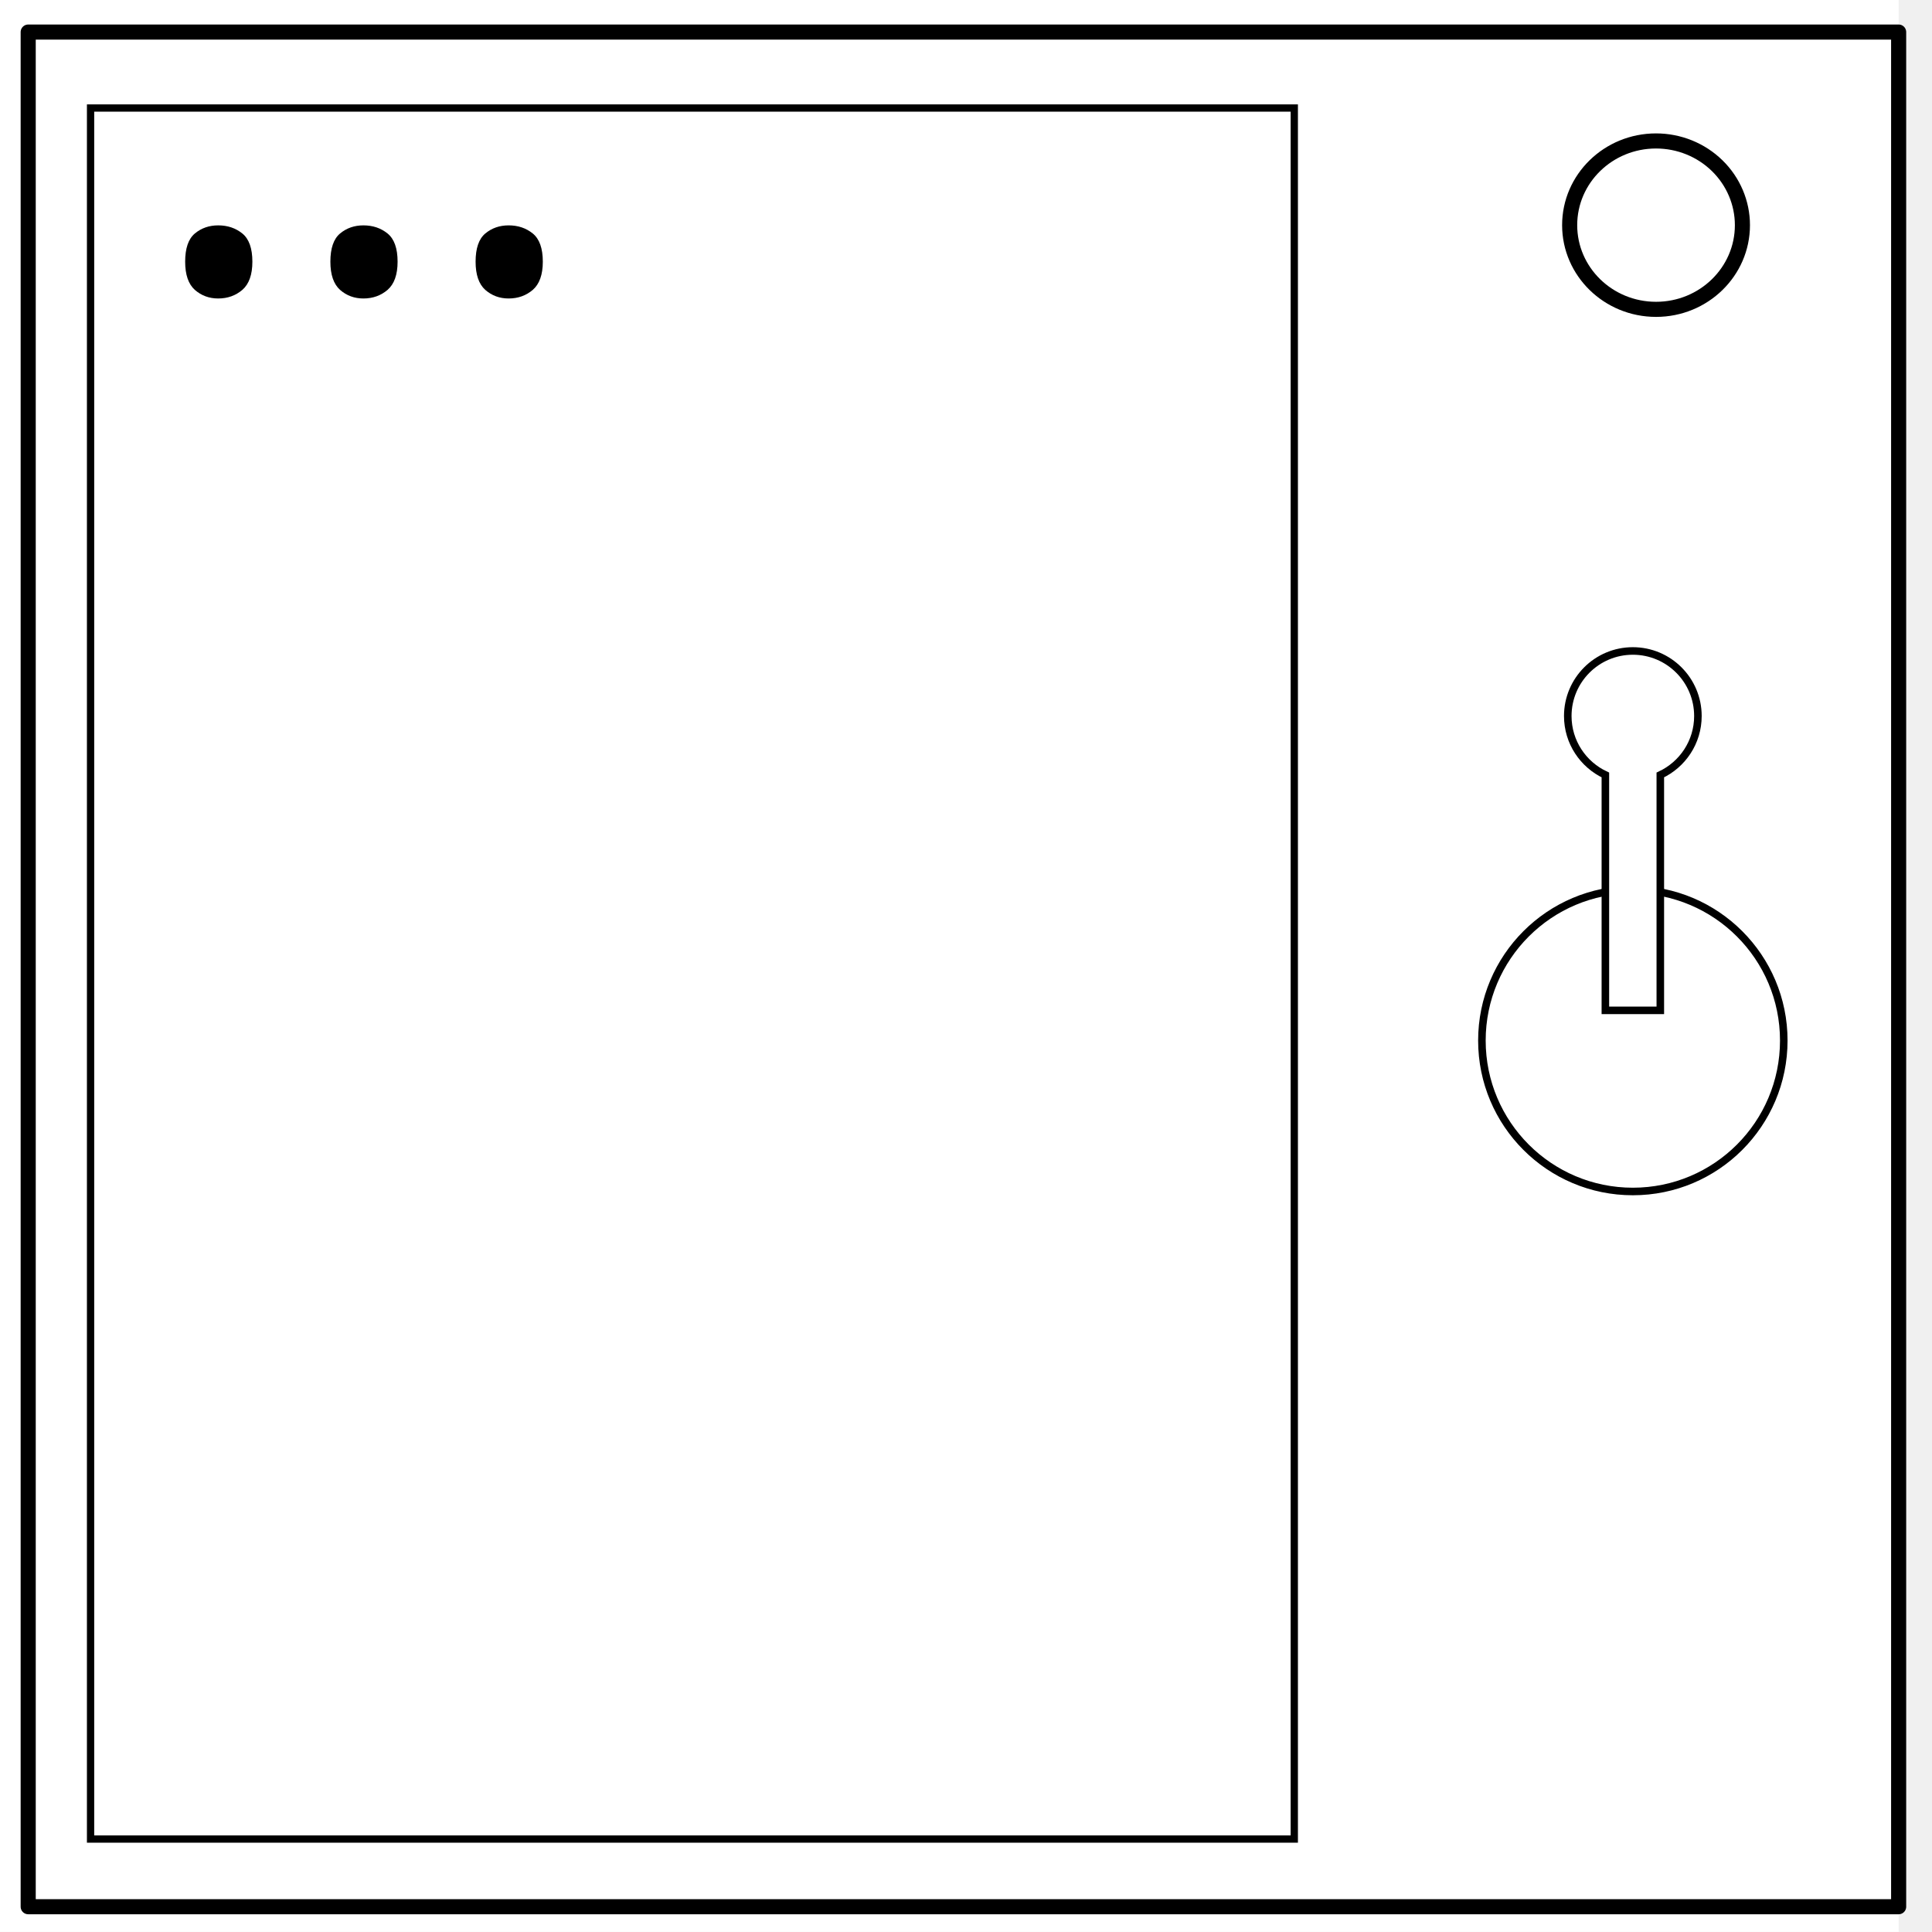
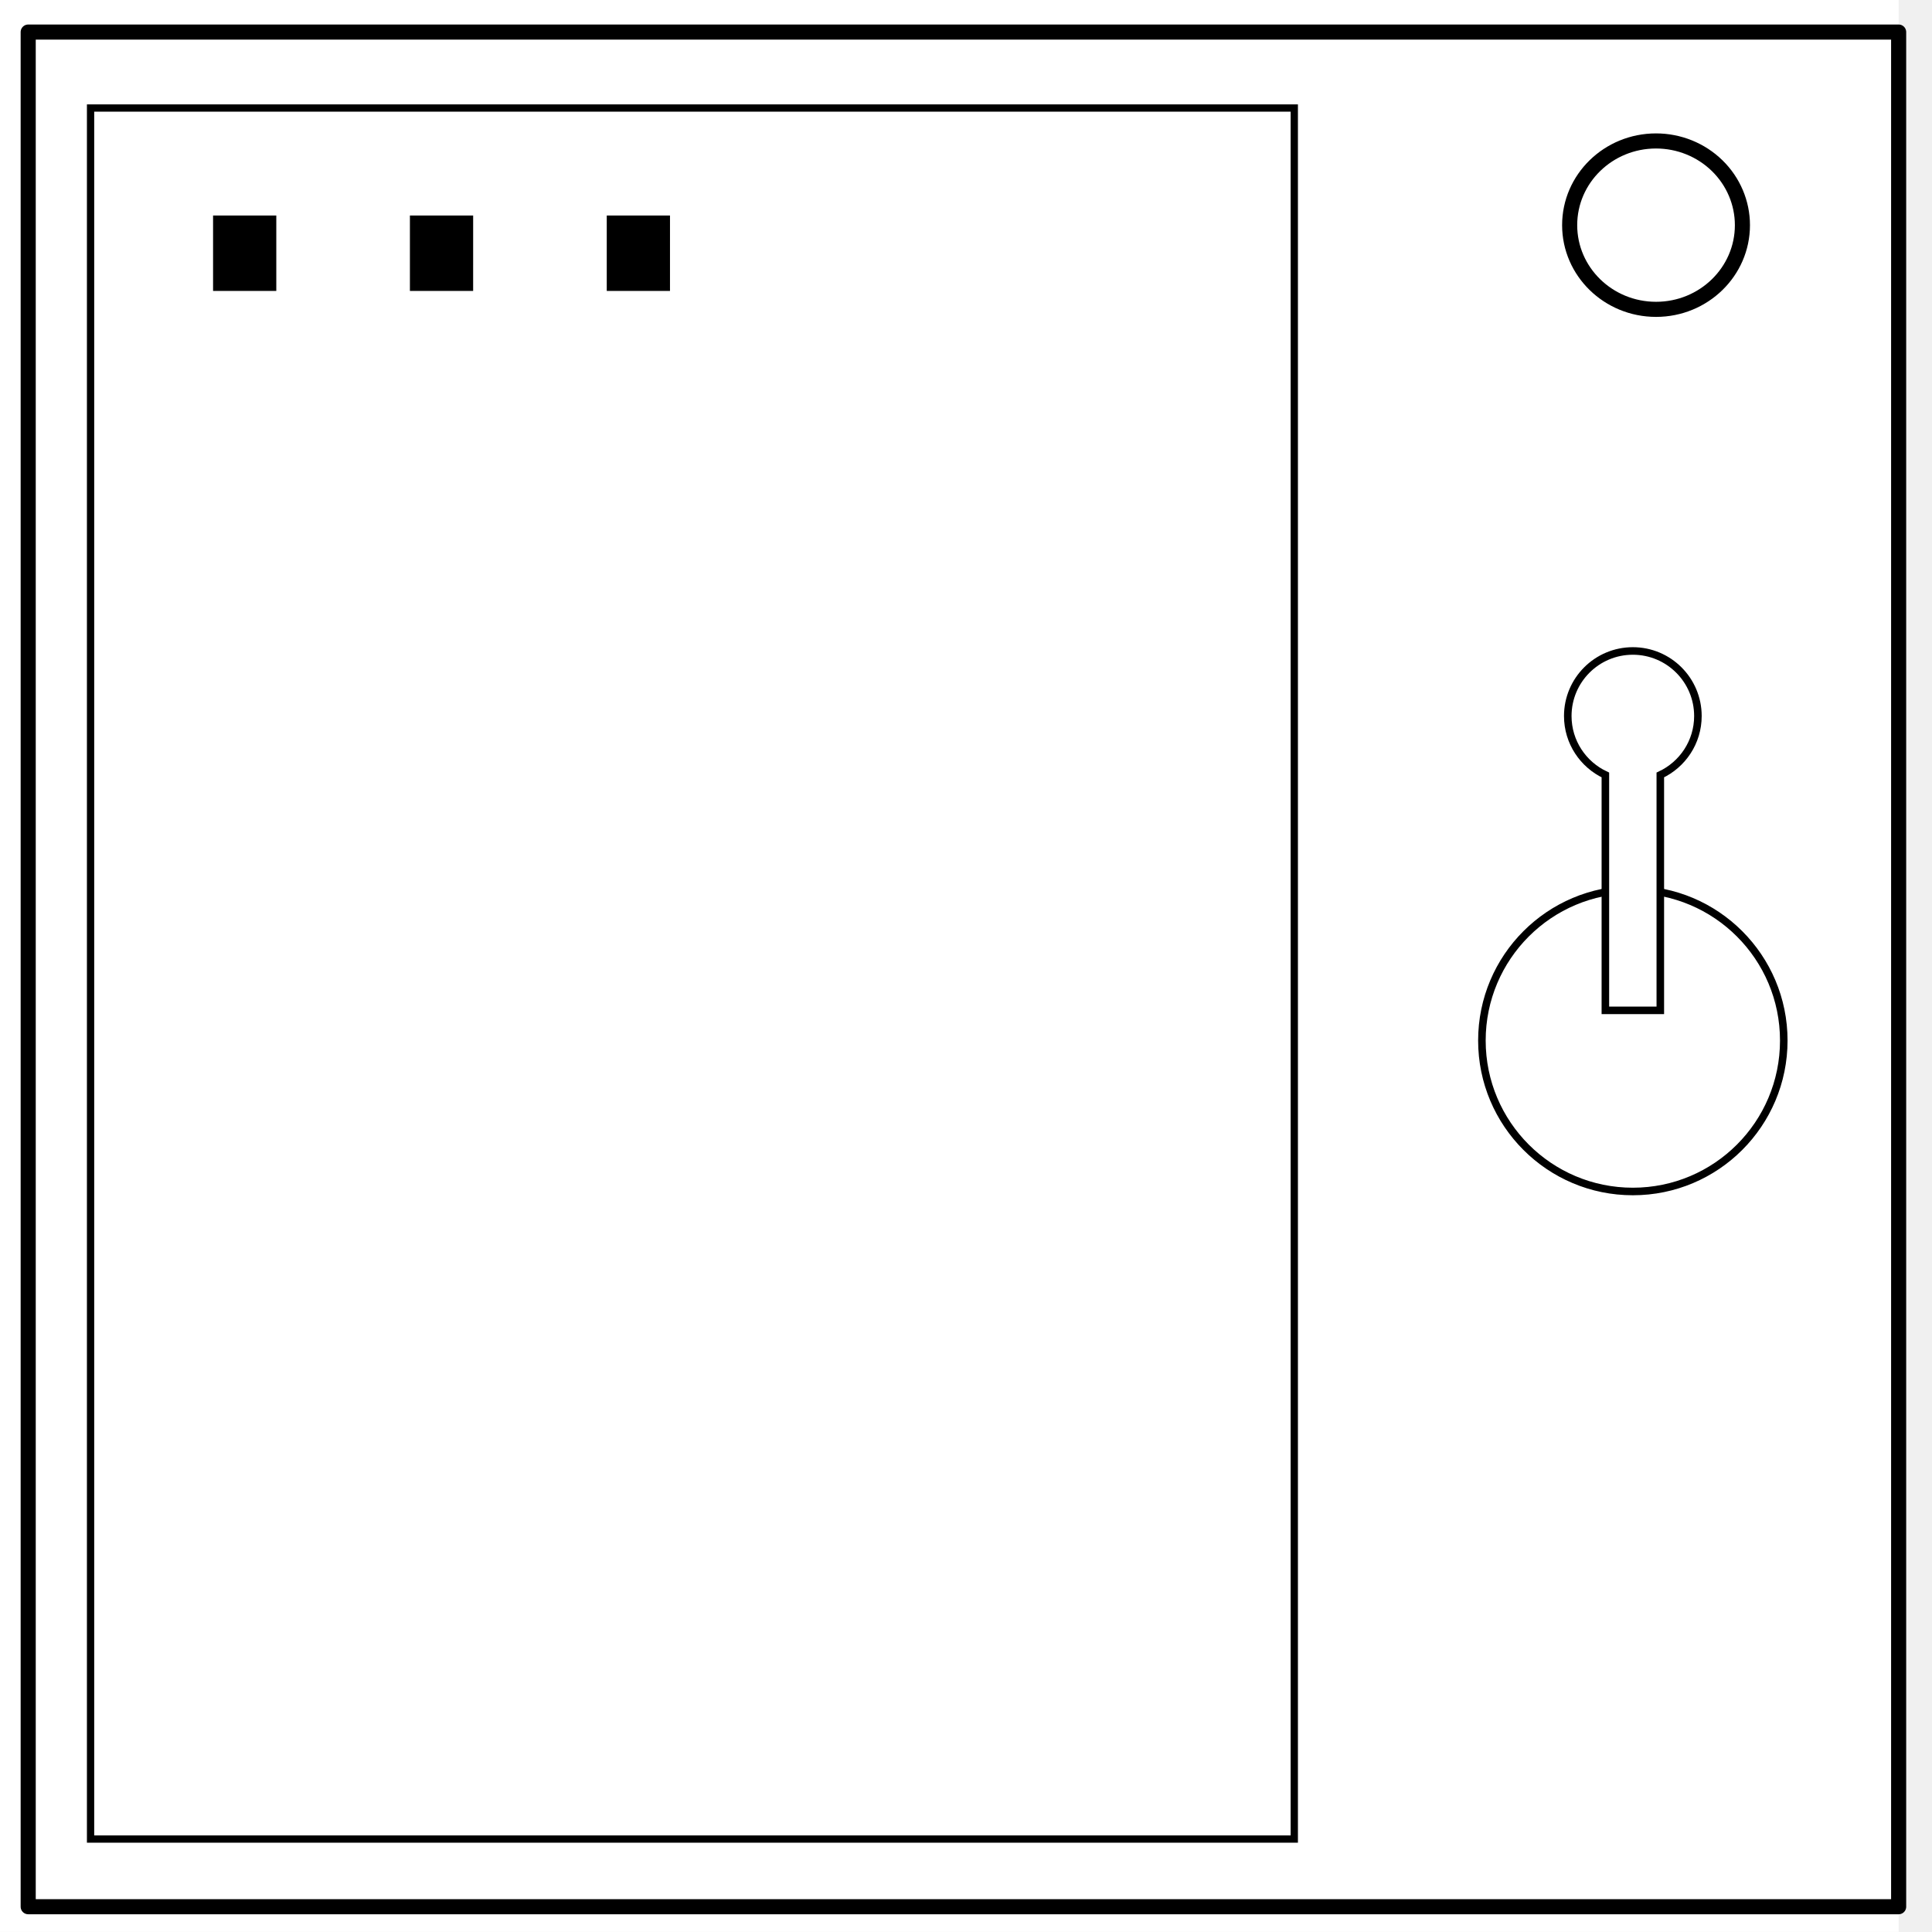
<svg xmlns="http://www.w3.org/2000/svg" xmlns:xlink="http://www.w3.org/1999/xlink" width="256" height="256">
  <defs>
    <path id="a" d="M0 0h256v256H0z" />
  </defs>
  <clipPath id="b">
    <use xlink:href="#a" overflow="visible" />
  </clipPath>
  <g clip-path="url(#b)">
    <path fill-opacity="0" d="M0 0h256v256H0V0z" />
    <path fill="#FFF" d="M-4.414 0h256v255.977h-256V0z" />
    <path fill-opacity="0" d="M3.736 4.249H251.58v248.4H3.736V4.249z" />
    <path fill="none" stroke="#000" stroke-width="2" stroke-linejoin="round" stroke-miterlimit="10" d="M3.736 4.249H251.58v248.4H3.736V4.249z" />
    <path fill="#FFF" d="M207.988 29.833c0-6.162 5.125-11.156 11.445-11.156 3.036 0 5.947 1.175 8.094 3.268 2.146 2.092 3.353 4.93 3.353 7.889 0 6.161-5.124 11.156-11.446 11.156-6.321-.001-11.446-4.996-11.446-11.157z" />
    <path fill="none" stroke="#000" stroke-width="2" stroke-linejoin="round" stroke-miterlimit="10" d="M207.988 29.833c0-6.162 5.125-11.156 11.445-11.156 3.036 0 5.947 1.175 8.094 3.268 2.146 2.092 3.353 4.93 3.353 7.889 0 6.161-5.124 11.156-11.446 11.156-6.321-.001-11.446-4.996-11.446-11.157z" />
  </g>
  <path fill="none" stroke="#000" stroke-width=".964" stroke-miterlimit="10" d="M12 14.314h159.5v229.371H12z" />
  <circle fill="none" stroke="#000" stroke-miterlimit="10" cx="216.36" cy="137.878" r="20" />
  <path fill="#FFF" stroke="#000" stroke-miterlimit="10" d="M224.982 94.878c0-4.762-3.86-8.622-8.622-8.622s-8.622 3.86-8.622 8.622c0 3.459 2.042 6.435 4.982 7.808v31.192H220v-31.192c2.94-1.373 4.982-4.349 4.982-7.808z" />
-   <text transform="translate(19.363 38.55)" font-family="'MyriadPro-Regular'" font-size="71.798">...</text>
+   <g aria-label="..." font-size="71.798" font-family="MyriadPro-Regular">
+     <path d="M36.611 38.55h-8.378v-9.991h8.378zM62.694 38.55h-8.379v-9.991h8.38zM88.777 38.55h-8.379v-9.991h8.38z" />
+   </g>
</svg>
